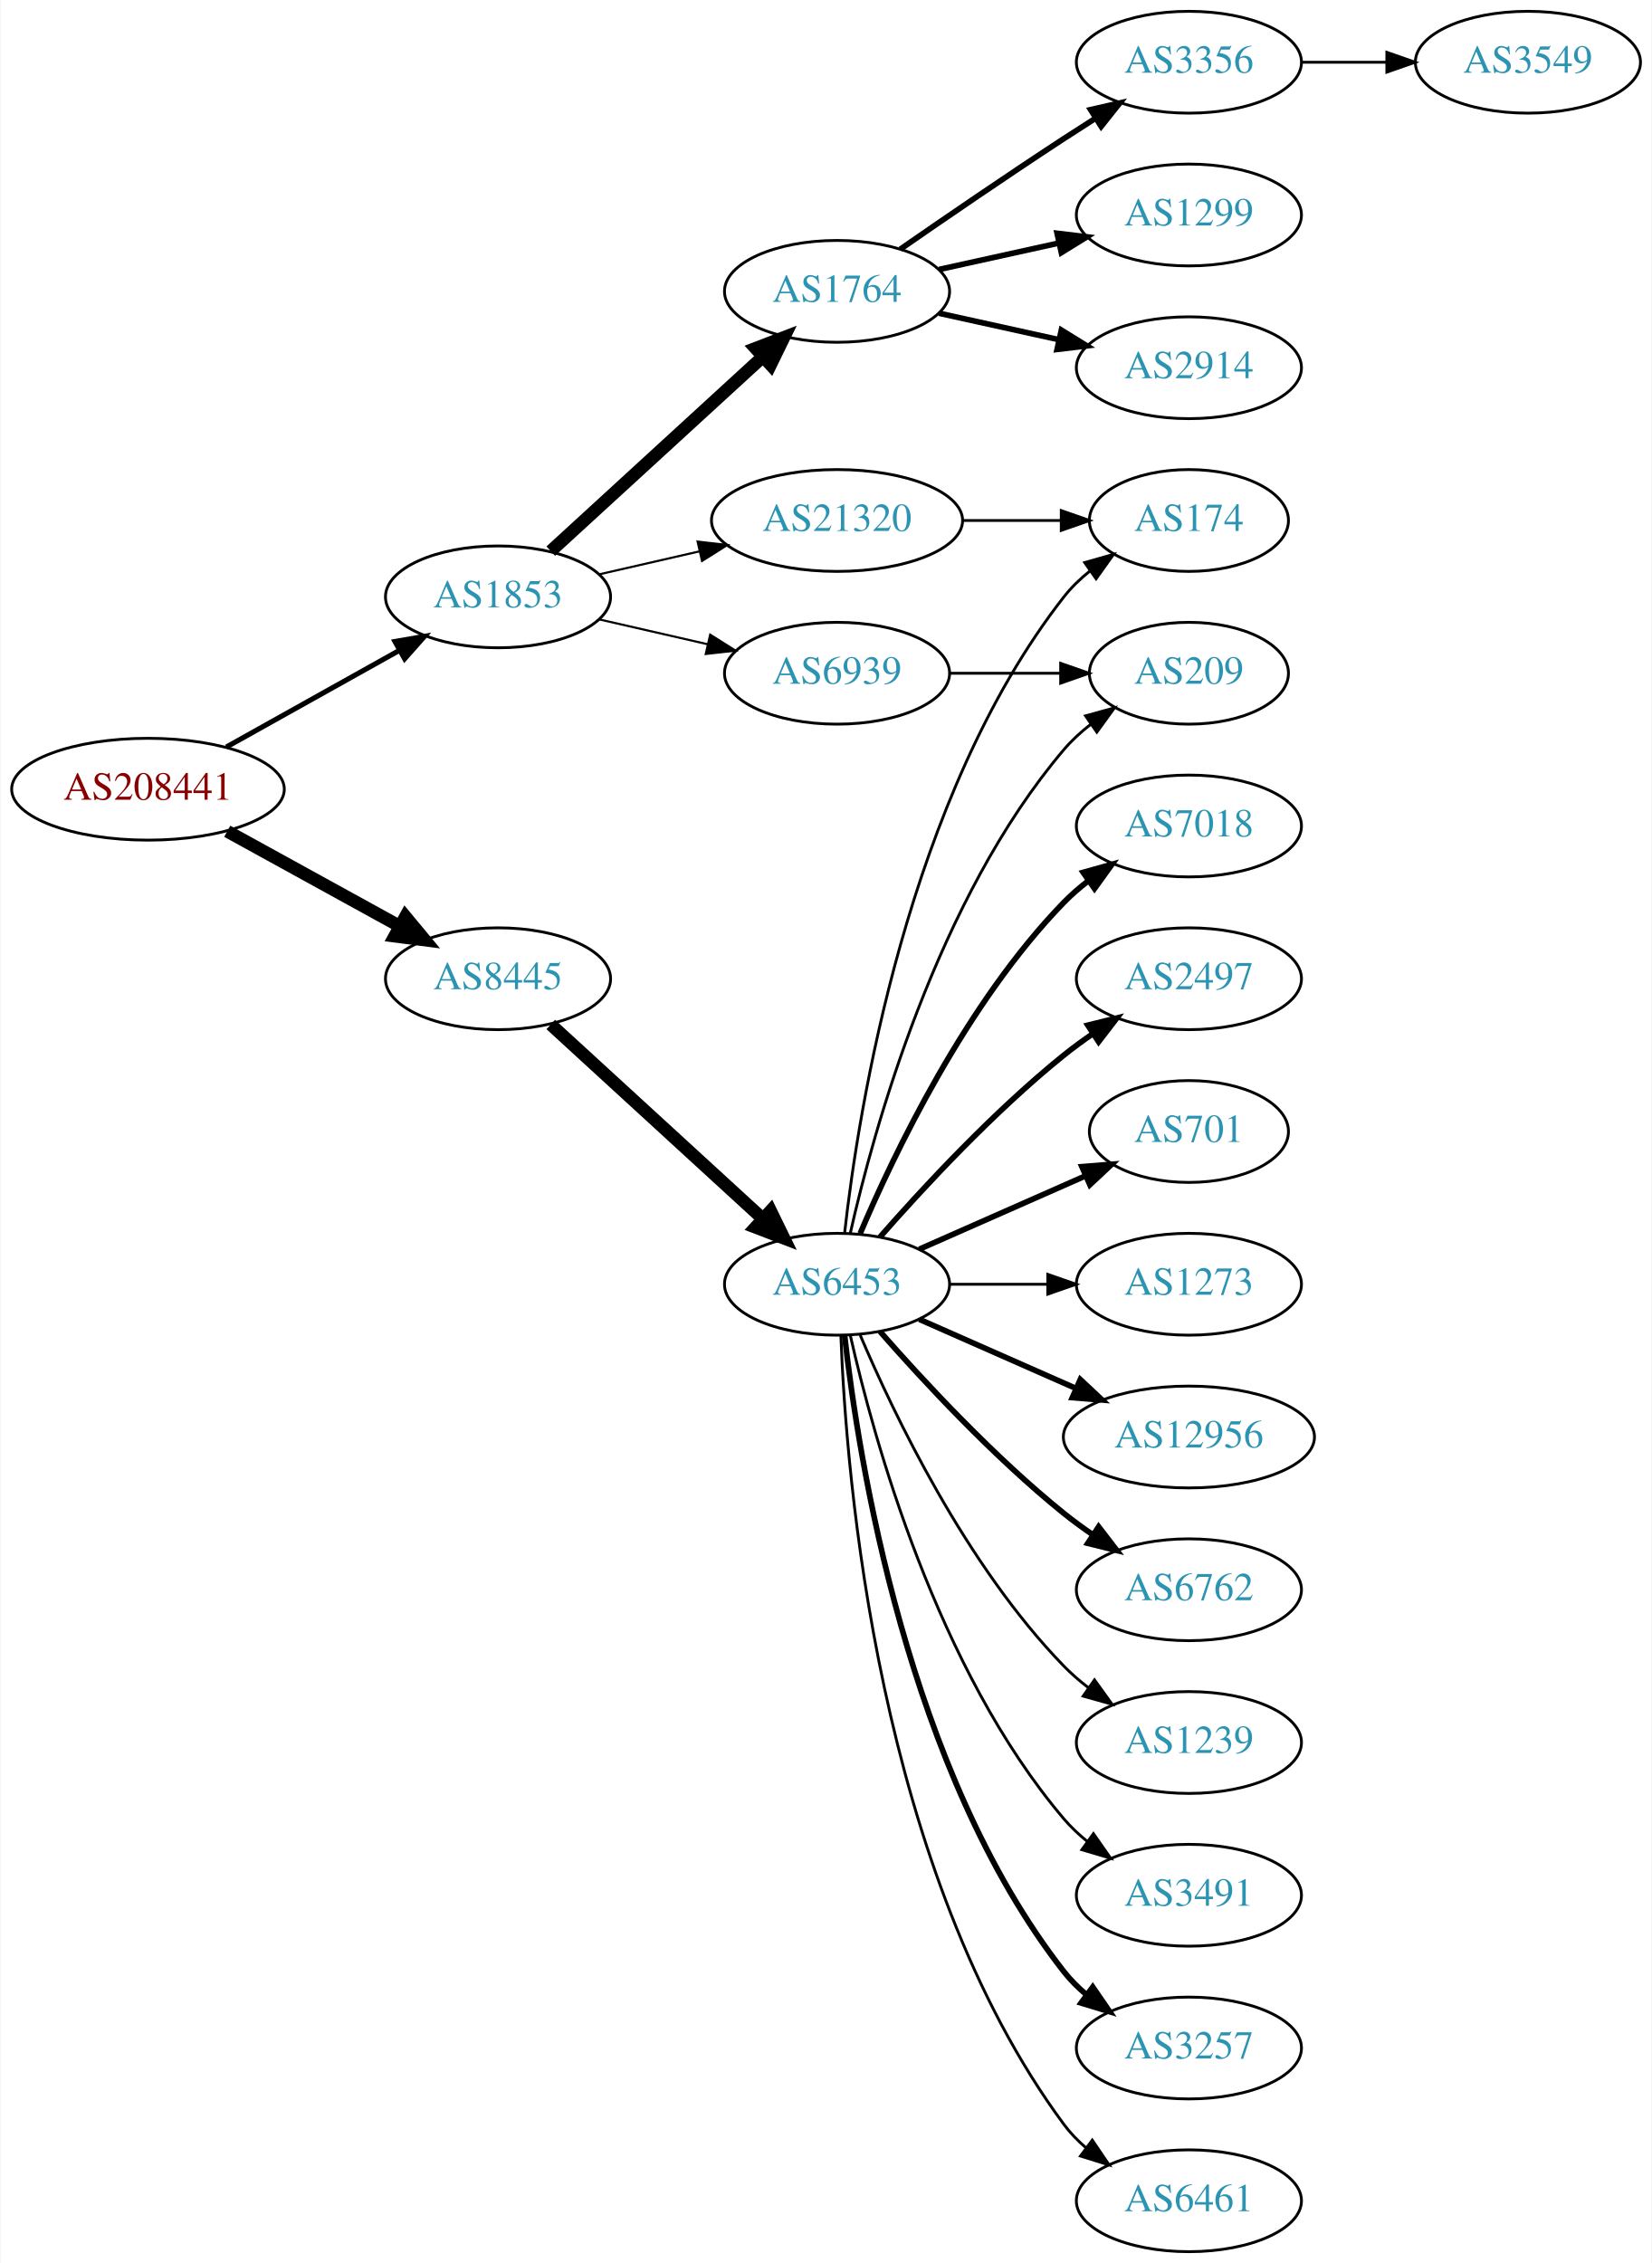
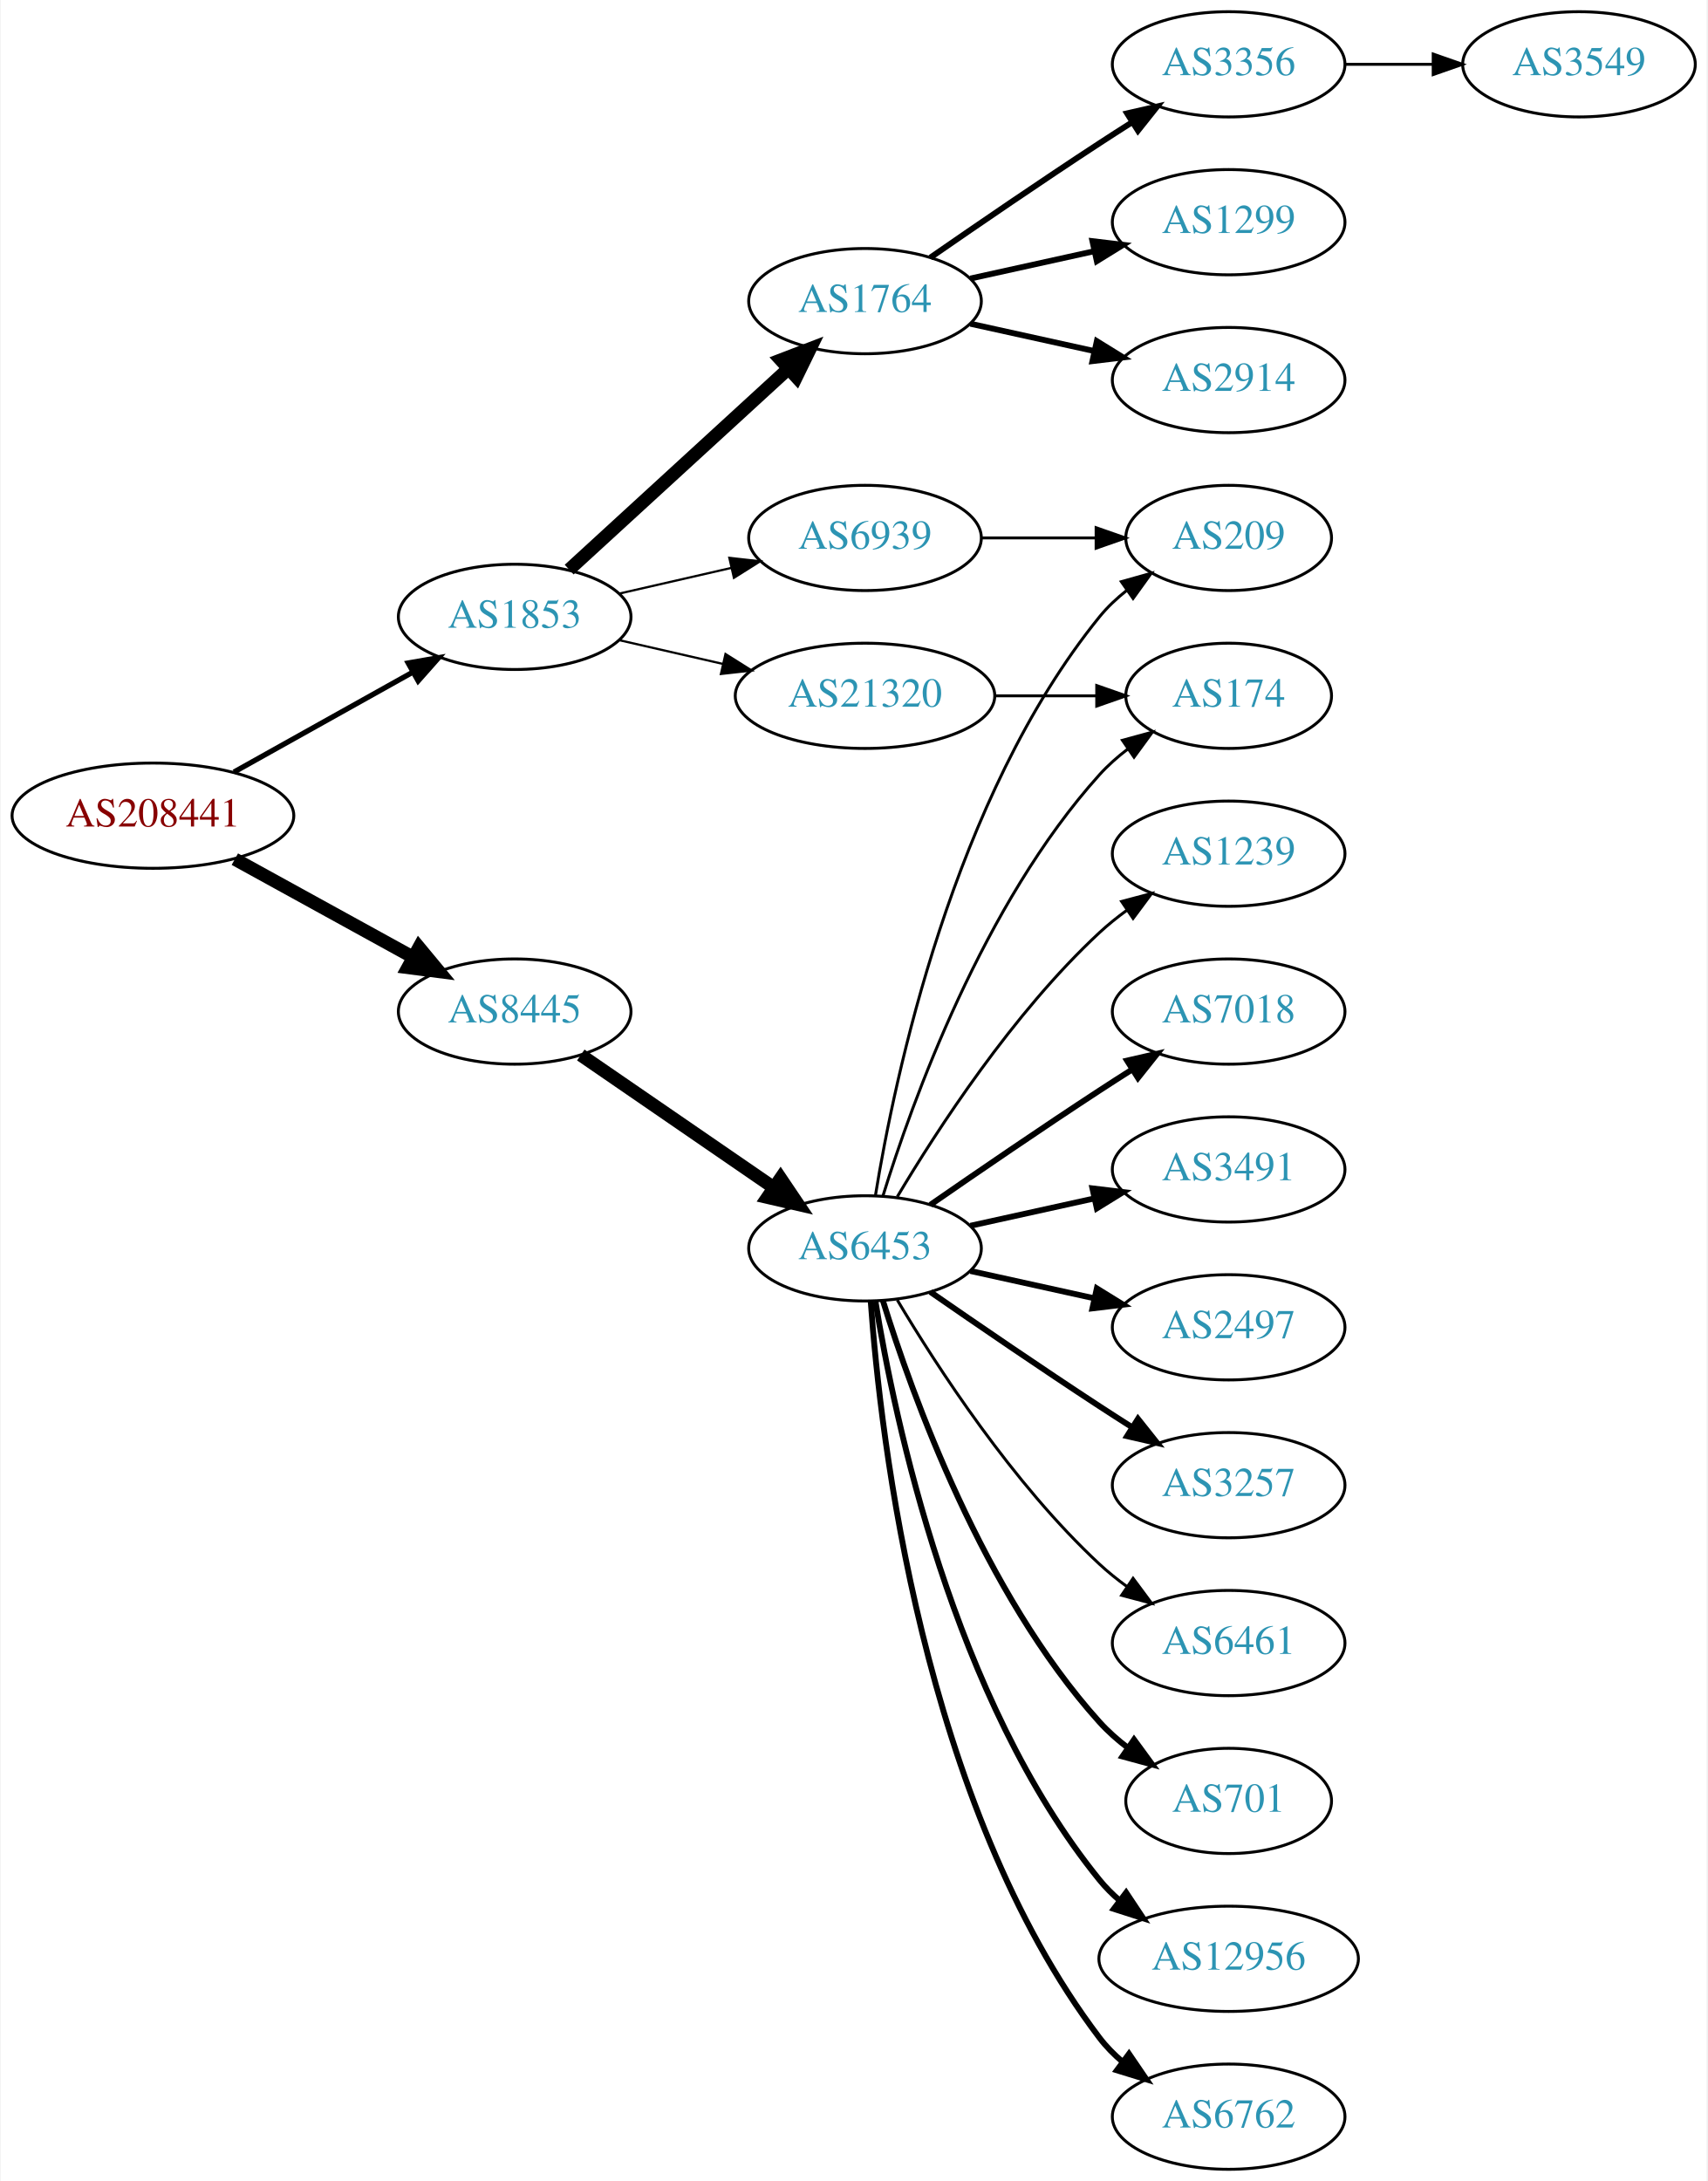
- <svg xmlns="http://www.w3.org/2000/svg" xmlns:xlink="http://www.w3.org/1999/xlink" width="584pt" height="800pt" viewBox="0.00 0.00 583.56 800.00">
-   <g id="graph0" class="graph" transform="scale(1 1) rotate(0) translate(4 796)">
-     <polygon fill="white" stroke="none" points="-4,4 -4,-796 579.562,-796 579.562,4 -4,4" />
+ <svg xmlns="http://www.w3.org/2000/svg" xmlns:xlink="http://www.w3.org/1999/xlink" width="584pt" height="746pt" viewBox="0.00 0.00 583.56 746.00">
+   <g id="graph0" class="graph" transform="scale(1 1) rotate(0) translate(4 742)">
+     <polygon fill="white" stroke="none" points="-4,4 -4,-742 579.562,-742 579.562,4 -4,4" />
    <g id="node1" class="node">
      <g id="a_node1">
        <a xlink:href="/asn/208441" xlink:title="AS208441 ~ Amt der Salzburger Landesregierung [AT]">
-           <ellipse fill="#ffffff" stroke="black" cx="48.096" cy="-517" rx="48.192" ry="18" />
-           <text text-anchor="middle" x="48.096" y="-513.3" font-family="Times,serif" font-size="14.00" fill="#880000">AS208441</text>
+           <ellipse fill="#ffffff" stroke="black" cx="48.096" cy="-463" rx="48.192" ry="18" />
+           <text text-anchor="middle" x="48.096" y="-459.3" font-family="Times,serif" font-size="14.00" fill="#880000">AS208441</text>
        </a>
      </g>
    </g>
    <g id="node2" class="node">
      <g id="a_node2">
        <a xlink:href="/asn/1853" xlink:title="AS1853 ~ ACOnet Backbone [AT]">
-           <ellipse fill="#ffffff" stroke="black" cx="171.838" cy="-585" rx="39.794" ry="18" />
-           <text text-anchor="middle" x="171.838" y="-581.3" font-family="Times,serif" font-size="14.00" fill="#2c94b3">AS1853</text>
+           <ellipse fill="#ffffff" stroke="black" cx="171.838" cy="-531" rx="39.794" ry="18" />
+           <text text-anchor="middle" x="171.838" y="-527.3" font-family="Times,serif" font-size="14.00" fill="#2c94b3">AS1853</text>
        </a>
      </g>
    </g>
    <g id="edge1" class="edge">
-       <path fill="none" stroke="black" stroke-width="1.8" d="M75.813,-531.923C93.819,-541.981 117.721,-555.331 137.048,-566.126" />
-       <polygon fill="black" stroke="black" stroke-width="1.8" points="135.407,-569.219 145.845,-571.04 138.821,-563.108 135.407,-569.219" />
+       <path fill="none" stroke="black" stroke-width="1.8" d="M75.813,-477.923C93.819,-487.981 117.721,-501.331 137.048,-512.126" />
+       <polygon fill="black" stroke="black" stroke-width="1.8" points="135.407,-515.219 145.845,-517.04 138.821,-509.108 135.407,-515.219" />
    </g>
    <g id="node3" class="node">
      <g id="a_node3">
        <a xlink:href="/asn/8445" xlink:title="AS8445 ~ SALZBURG-AG-AS [AT]">
-           <ellipse fill="#ffffff" stroke="black" cx="171.838" cy="-450" rx="39.794" ry="18" />
-           <text text-anchor="middle" x="171.838" y="-446.3" font-family="Times,serif" font-size="14.00" fill="#2c94b3">AS8445</text>
+           <ellipse fill="#ffffff" stroke="black" cx="171.838" cy="-396" rx="39.794" ry="18" />
+           <text text-anchor="middle" x="171.838" y="-392.3" font-family="Times,serif" font-size="14.00" fill="#2c94b3">AS8445</text>
        </a>
      </g>
    </g>
    <g id="edge2" class="edge">
-       <path fill="none" stroke="black" stroke-width="4.5" d="M76.114,-502.131C94.054,-492.258 117.746,-479.219 136.947,-468.652" />
-       <polygon fill="black" stroke="black" stroke-width="4.5" points="139.105,-471.958 145.968,-463.687 135.308,-465.059 139.105,-471.958" />
+       <path fill="none" stroke="black" stroke-width="4.5" d="M76.114,-448.131C94.054,-438.258 117.746,-425.219 136.947,-414.652" />
+       <polygon fill="black" stroke="black" stroke-width="4.5" points="139.105,-417.958 145.968,-409.687 135.308,-411.059 139.105,-417.958" />
    </g>
    <g id="node4" class="node">
      <g id="a_node4">
        <a xlink:href="/asn/1764" xlink:title="AS1764 ~ NEXTLAYER-AS [AT]">
-           <ellipse fill="#ffffff" stroke="black" cx="291.681" cy="-693" rx="39.794" ry="18" />
-           <text text-anchor="middle" x="291.681" y="-689.3" font-family="Times,serif" font-size="14.00" fill="#2c94b3">AS1764</text>
+           <ellipse fill="#ffffff" stroke="black" cx="291.681" cy="-639" rx="39.794" ry="18" />
+           <text text-anchor="middle" x="291.681" y="-635.3" font-family="Times,serif" font-size="14.00" fill="#2c94b3">AS1764</text>
        </a>
      </g>
    </g>
    <g id="edge3" class="edge">
-       <path fill="none" stroke="black" stroke-width="4.5" d="M190.48,-601.169C210.353,-619.382 242.815,-649.133 265.384,-669.817" />
-       <polygon fill="black" stroke="black" stroke-width="4.5" points="262.885,-672.867 272.918,-676.721 268.206,-667.061 262.885,-672.867" />
+       <path fill="none" stroke="black" stroke-width="4.5" d="M190.48,-547.169C210.353,-565.382 242.815,-595.133 265.384,-615.817" />
+       <polygon fill="black" stroke="black" stroke-width="4.5" points="262.885,-618.867 272.918,-622.721 268.206,-613.061 262.885,-618.867" />
    </g>
    <g id="node5" class="node">
      <g id="a_node5">
+         <a xlink:href="/asn/21320" xlink:title="AS21320 ~ GEANT Vereniging [EU]">
+           <ellipse fill="#ffffff" stroke="black" cx="291.681" cy="-504" rx="44.393" ry="18" />
+           <text text-anchor="middle" x="291.681" y="-500.3" font-family="Times,serif" font-size="14.00" fill="#2c94b3">AS21320</text>
+         </a>
+       </g>
+     </g>
+     <g id="edge4" class="edge">
+       <path fill="none" stroke="black" stroke-width="0.75" d="M207.557,-523.045C218.696,-520.493 231.231,-517.621 243.124,-514.896" />
+       <polygon fill="black" stroke="black" stroke-width="0.75" points="243.953,-518.297 252.918,-512.652 242.389,-511.474 243.953,-518.297" />
+     </g>
+     <g id="node6" class="node">
+       <g id="a_node6">
        <a xlink:href="/asn/6939" xlink:title="AS6939 ~ Hurricane Electric LLC [US]">
          <ellipse fill="#ffffff" stroke="black" cx="291.681" cy="-558" rx="39.794" ry="18" />
          <text text-anchor="middle" x="291.681" y="-554.3" font-family="Times,serif" font-size="14.00" fill="#2c94b3">AS6939</text>
        </a>
      </g>
    </g>
-     <g id="edge4" class="edge">
-       <path fill="none" stroke="black" stroke-width="0.75" d="M207.557,-577.045C219.557,-574.296 233.178,-571.175 245.871,-568.267" />
-       <polygon fill="black" stroke="black" stroke-width="0.75" points="246.836,-571.636 255.802,-565.991 245.273,-564.813 246.836,-571.636" />
-     </g>
-     <g id="node6" class="node">
-       <g id="a_node6">
-         <a xlink:href="/asn/21320" xlink:title="AS21320 ~ GEANT Vereniging [EU]">
-           <ellipse fill="#ffffff" stroke="black" cx="291.681" cy="-612" rx="44.393" ry="18" />
-           <text text-anchor="middle" x="291.681" y="-608.3" font-family="Times,serif" font-size="14.00" fill="#2c94b3">AS21320</text>
-         </a>
-       </g>
-     </g>
    <g id="edge5" class="edge">
-       <path fill="none" stroke="black" stroke-width="0.75" d="M207.557,-592.955C218.696,-595.507 231.231,-598.379 243.124,-601.104" />
-       <polygon fill="black" stroke="black" stroke-width="0.75" points="242.389,-604.526 252.918,-603.348 243.953,-597.703 242.389,-604.526" />
+       <path fill="none" stroke="black" stroke-width="0.75" d="M207.557,-538.955C219.557,-541.704 233.178,-544.825 245.871,-547.733" />
+       <polygon fill="black" stroke="black" stroke-width="0.75" points="245.273,-551.187 255.802,-550.009 246.836,-544.364 245.273,-551.187" />
    </g>
    <g id="node11" class="node">
      <g id="a_node11">
        <a xlink:href="/asn/6453" xlink:title="AS6453 ~ TATA COMMUNICATIONS (AMERICA) INC [US]">
-           <ellipse fill="#ffffff" stroke="black" cx="291.681" cy="-342" rx="39.794" ry="18" />
-           <text text-anchor="middle" x="291.681" y="-338.3" font-family="Times,serif" font-size="14.00" fill="#2c94b3">AS6453</text>
+           <ellipse fill="#ffffff" stroke="black" cx="291.681" cy="-315" rx="39.794" ry="18" />
+           <text text-anchor="middle" x="291.681" y="-311.3" font-family="Times,serif" font-size="14.00" fill="#2c94b3">AS6453</text>
        </a>
      </g>
    </g>
    <g id="edge10" class="edge">
-       <path fill="none" stroke="black" stroke-width="4.5" d="M190.48,-433.831C210.353,-415.618 242.815,-385.867 265.384,-365.183" />
-       <polygon fill="black" stroke="black" stroke-width="4.5" points="268.206,-367.939 272.918,-358.279 262.885,-362.133 268.206,-367.939" />
+       <path fill="none" stroke="black" stroke-width="4.5" d="M194.452,-381.143C212.941,-368.435 239.754,-350.005 260.384,-335.825" />
+       <polygon fill="black" stroke="black" stroke-width="4.5" points="262.794,-338.946 268.804,-330.037 258.333,-332.456 262.794,-338.946" />
    </g>
    <g id="node7" class="node">
      <g id="a_node7">
        <a xlink:href="/asn/3356" xlink:title="AS3356 ~ Level 3 Parent, LLC [US]">
-           <ellipse fill="#ffffff" stroke="black" cx="416.073" cy="-774" rx="39.794" ry="18" />
-           <text text-anchor="middle" x="416.073" y="-770.3" font-family="Times,serif" font-size="14.00" fill="#2c94b3">AS3356</text>
+           <ellipse fill="#ffffff" stroke="black" cx="416.073" cy="-720" rx="39.794" ry="18" />
+           <text text-anchor="middle" x="416.073" y="-716.3" font-family="Times,serif" font-size="14.00" fill="#2c94b3">AS3356</text>
        </a>
      </g>
    </g>
    <g id="edge6" class="edge">
-       <path fill="none" stroke="black" stroke-width="2" d="M314.038,-707.901C329.889,-718.877 352.092,-734.079 371.877,-747 375.459,-749.339 379.229,-751.759 382.989,-754.144" />
-       <polygon fill="black" stroke="black" stroke-width="2" points="381.323,-757.231 391.65,-759.596 385.052,-751.307 381.323,-757.231" />
+       <path fill="none" stroke="black" stroke-width="2" d="M314.038,-653.901C329.889,-664.877 352.092,-680.079 371.877,-693 375.459,-695.339 379.229,-697.759 382.989,-700.144" />
+       <polygon fill="black" stroke="black" stroke-width="2" points="381.323,-703.231 391.65,-705.596 385.052,-697.307 381.323,-703.231" />
    </g>
    <g id="node8" class="node">
      <g id="a_node8">
        <a xlink:href="/asn/1299" xlink:title="AS1299 ~ Telia Carrier [EU]">
-           <ellipse fill="#ffffff" stroke="black" cx="416.073" cy="-720" rx="39.794" ry="18" />
-           <text text-anchor="middle" x="416.073" y="-716.3" font-family="Times,serif" font-size="14.00" fill="#2c94b3">AS1299</text>
+           <ellipse fill="#ffffff" stroke="black" cx="416.073" cy="-666" rx="39.794" ry="18" />
+           <text text-anchor="middle" x="416.073" y="-662.3" font-family="Times,serif" font-size="14.00" fill="#2c94b3">AS1299</text>
        </a>
      </g>
    </g>
    <g id="edge7" class="edge">
-       <path fill="none" stroke="black" stroke-width="2" d="M327.753,-700.737C340.94,-703.646 356.12,-706.995 370.086,-710.076" />
-       <polygon fill="black" stroke="black" stroke-width="2" points="369.476,-713.525 379.995,-712.262 370.984,-706.69 369.476,-713.525" />
+       <path fill="none" stroke="black" stroke-width="2" d="M327.753,-646.737C340.94,-649.646 356.12,-652.995 370.086,-656.076" />
+       <polygon fill="black" stroke="black" stroke-width="2" points="369.476,-659.525 379.995,-658.262 370.984,-652.69 369.476,-659.525" />
    </g>
    <g id="node9" class="node">
      <g id="a_node9">
        <a xlink:href="/asn/2914" xlink:title="AS2914 ~ NTT America, Inc. [US]">
-           <ellipse fill="#ffffff" stroke="black" cx="416.073" cy="-666" rx="39.794" ry="18" />
-           <text text-anchor="middle" x="416.073" y="-662.3" font-family="Times,serif" font-size="14.00" fill="#2c94b3">AS2914</text>
+           <ellipse fill="#ffffff" stroke="black" cx="416.073" cy="-612" rx="39.794" ry="18" />
+           <text text-anchor="middle" x="416.073" y="-608.3" font-family="Times,serif" font-size="14.00" fill="#2c94b3">AS2914</text>
        </a>
      </g>
    </g>
    <g id="edge8" class="edge">
-       <path fill="none" stroke="black" stroke-width="2" d="M327.753,-685.263C340.94,-682.354 356.12,-679.005 370.086,-675.924" />
-       <polygon fill="black" stroke="black" stroke-width="2" points="370.984,-679.31 379.995,-673.738 369.476,-672.475 370.984,-679.31" />
-     </g>
-     <g id="node23" class="node">
-       <g id="a_node23">
+       <path fill="none" stroke="black" stroke-width="2" d="M327.753,-631.263C340.94,-628.354 356.12,-625.005 370.086,-621.924" />
+       <polygon fill="black" stroke="black" stroke-width="2" points="370.984,-625.31 379.995,-619.738 369.476,-618.475 370.984,-625.31" />
+     </g>
+     <g id="node17" class="node">
+       <g id="a_node17">
+         <a xlink:href="/asn/174" xlink:title="AS174 ~ Cogent Communications [US]">
+           <ellipse fill="#ffffff" stroke="black" cx="416.073" cy="-504" rx="35.194" ry="18" />
+           <text text-anchor="middle" x="416.073" y="-500.3" font-family="Times,serif" font-size="14.00" fill="#2c94b3">AS174</text>
+         </a>
+       </g>
+     </g>
+     <g id="edge22" class="edge">
+       <path fill="none" stroke="black" d="M336.176,-504C347.434,-504 359.566,-504 370.859,-504" />
+       <polygon fill="black" stroke="black" points="370.947,-507.5 380.947,-504 370.947,-500.5 370.947,-507.5" />
+     </g>
+     <g id="node22" class="node">
+       <g id="a_node22">
        <a xlink:href="/asn/209" xlink:title="AS209 ~ CenturyLink Communications, LLC [US]">
          <ellipse fill="#ffffff" stroke="black" cx="416.073" cy="-558" rx="35.194" ry="18" />
          <text text-anchor="middle" x="416.073" y="-554.3" font-family="Times,serif" font-size="14.00" fill="#2c94b3">AS209</text>
        </a>
      </g>
    </g>
    <g id="edge23" class="edge">
      <path fill="none" stroke="black" d="M331.406,-558C343.895,-558 357.834,-558 370.698,-558" />
      <polygon fill="black" stroke="black" points="370.735,-561.5 380.735,-558 370.735,-554.5 370.735,-561.5" />
    </g>
-     <g id="node19" class="node">
-       <g id="a_node19">
-         <a xlink:href="/asn/174" xlink:title="AS174 ~ Cogent Communications [US]">
-           <ellipse fill="#ffffff" stroke="black" cx="416.073" cy="-612" rx="35.194" ry="18" />
-           <text text-anchor="middle" x="416.073" y="-608.3" font-family="Times,serif" font-size="14.00" fill="#2c94b3">AS174</text>
-         </a>
-       </g>
-     </g>
-     <g id="edge24" class="edge">
-       <path fill="none" stroke="black" d="M336.176,-612C347.434,-612 359.566,-612 370.859,-612" />
-       <polygon fill="black" stroke="black" points="370.947,-615.5 380.947,-612 370.947,-608.5 370.947,-615.5" />
-     </g>
    <g id="node10" class="node">
      <g id="a_node10">
        <a xlink:href="/asn/3549" xlink:title="AS3549 ~ Level 3 Parent, LLC [US]">
-           <ellipse fill="#ffffff" stroke="black" cx="535.915" cy="-774" rx="39.794" ry="18" />
-           <text text-anchor="middle" x="535.915" y="-770.3" font-family="Times,serif" font-size="14.00" fill="#2c94b3">AS3549</text>
+           <ellipse fill="#ffffff" stroke="black" cx="535.915" cy="-720" rx="39.794" ry="18" />
+           <text text-anchor="middle" x="535.915" y="-716.3" font-family="Times,serif" font-size="14.00" fill="#2c94b3">AS3549</text>
        </a>
      </g>
    </g>
    <g id="edge9" class="edge">
-       <path fill="none" stroke="black" d="M455.985,-774C465.539,-774 475.888,-774 485.851,-774" />
-       <polygon fill="black" stroke="black" points="486.043,-777.5 496.043,-774 486.043,-770.5 486.043,-777.5" />
+       <path fill="none" stroke="black" d="M455.985,-720C465.539,-720 475.888,-720 485.851,-720" />
+       <polygon fill="black" stroke="black" points="486.043,-723.5 496.043,-720 486.043,-716.5 486.043,-723.5" />
    </g>
    <g id="node12" class="node">
      <g id="a_node12">
-         <a xlink:href="/asn/12956" xlink:title="AS12956 ~ TELXIUS [ES]">
-           <ellipse fill="#ffffff" stroke="black" cx="416.073" cy="-288" rx="44.393" ry="18" />
-           <text text-anchor="middle" x="416.073" y="-284.3" font-family="Times,serif" font-size="14.00" fill="#2c94b3">AS12956</text>
+         <a xlink:href="/asn/6461" xlink:title="AS6461 ~ Zayo Bandwidth [US]">
+           <ellipse fill="#ffffff" stroke="black" cx="416.073" cy="-180" rx="39.794" ry="18" />
+           <text text-anchor="middle" x="416.073" y="-176.3" font-family="Times,serif" font-size="14.00" fill="#2c94b3">AS6461</text>
        </a>
      </g>
    </g>
    <g id="edge11" class="edge">
-       <path fill="none" stroke="black" stroke-width="2" d="M320.76,-329.611C337.076,-322.413 357.886,-313.231 375.806,-305.325" />
-       <polygon fill="black" stroke="black" stroke-width="2" points="377.681,-308.323 385.417,-301.084 374.855,-301.919 377.681,-308.323" />
+       <path fill="none" stroke="black" d="M302.726,-297.329C316.297,-274.528 342.23,-234.528 371.877,-207 374.783,-204.301 377.996,-201.72 381.32,-199.297" />
+       <polygon fill="black" stroke="black" points="383.38,-202.13 389.698,-193.625 379.455,-196.333 383.38,-202.13" />
    </g>
    <g id="node13" class="node">
      <g id="a_node13">
-         <a xlink:href="/asn/6762" xlink:title="AS6762 ~ TELECOM ITALIA SPARKLE S.p.A. [IT]">
-           <ellipse fill="#ffffff" stroke="black" cx="416.073" cy="-234" rx="39.794" ry="18" />
-           <text text-anchor="middle" x="416.073" y="-230.3" font-family="Times,serif" font-size="14.00" fill="#2c94b3">AS6762</text>
+         <a xlink:href="/asn/701" xlink:title="AS701 ~ UUNET [US]">
+           <ellipse fill="#ffffff" stroke="black" cx="416.073" cy="-126" rx="35.194" ry="18" />
+           <text text-anchor="middle" x="416.073" y="-122.3" font-family="Times,serif" font-size="14.00" fill="#2c94b3">AS701</text>
        </a>
      </g>
    </g>
    <g id="edge12" class="edge">
-       <path fill="none" stroke="black" stroke-width="2" d="M306.833,-325.337C321.934,-308.106 347.055,-280.976 371.877,-261 375.132,-258.38 378.657,-255.808 382.242,-253.354" />
-       <polygon fill="black" stroke="black" stroke-width="2" points="384.16,-256.281 390.614,-247.879 380.329,-250.423 384.16,-256.281" />
+       <path fill="none" stroke="black" stroke-width="2" d="M297.818,-297.06C307.721,-265.021 332.059,-197.188 371.877,-153 374.74,-149.822 378.064,-146.881 381.572,-144.2" />
+       <polygon fill="black" stroke="black" stroke-width="2" points="383.705,-146.982 389.961,-138.431 379.738,-141.214 383.705,-146.982" />
    </g>
    <g id="node14" class="node">
      <g id="a_node14">
-         <a xlink:href="/asn/1239" xlink:title="AS1239 ~ Sprint [US]">
-           <ellipse fill="#ffffff" stroke="black" cx="416.073" cy="-180" rx="39.794" ry="18" />
-           <text text-anchor="middle" x="416.073" y="-176.3" font-family="Times,serif" font-size="14.00" fill="#2c94b3">AS1239</text>
+         <a xlink:href="/asn/12956" xlink:title="AS12956 ~ TELXIUS [ES]">
+           <ellipse fill="#ffffff" stroke="black" cx="416.073" cy="-72" rx="44.393" ry="18" />
+           <text text-anchor="middle" x="416.073" y="-68.3" font-family="Times,serif" font-size="14.00" fill="#2c94b3">AS12956</text>
        </a>
      </g>
    </g>
    <g id="edge13" class="edge">
-       <path fill="none" stroke="black" d="M299.871,-324.025C311.638,-296.318 337.212,-242.652 371.877,-207 374.497,-204.305 377.437,-201.761 380.52,-199.392" />
-       <polygon fill="black" stroke="black" points="382.696,-202.141 388.889,-193.545 378.687,-196.403 382.696,-202.141" />
+       <path fill="none" stroke="black" stroke-width="2" d="M295.261,-296.822C301.716,-257.003 321.788,-160.714 371.877,-99 373.939,-96.459 376.307,-94.089 378.85,-91.893" />
+       <polygon fill="black" stroke="black" stroke-width="2" points="381.003,-94.653 386.871,-85.831 376.783,-89.068 381.003,-94.653" />
    </g>
    <g id="node15" class="node">
      <g id="a_node15">
-         <a xlink:href="/asn/3491" xlink:title="AS3491 ~ PCCW Global, Inc. [US]">
-           <ellipse fill="#ffffff" stroke="black" cx="416.073" cy="-126" rx="39.794" ry="18" />
-           <text text-anchor="middle" x="416.073" y="-122.3" font-family="Times,serif" font-size="14.00" fill="#2c94b3">AS3491</text>
+         <a xlink:href="/asn/6762" xlink:title="AS6762 ~ TELECOM ITALIA SPARKLE S.p.A. [IT]">
+           <ellipse fill="#ffffff" stroke="black" cx="416.073" cy="-18" rx="39.794" ry="18" />
+           <text text-anchor="middle" x="416.073" y="-14.3" font-family="Times,serif" font-size="14.00" fill="#2c94b3">AS6762</text>
        </a>
      </g>
    </g>
    <g id="edge14" class="edge">
-       <path fill="none" stroke="black" d="M296.374,-323.925C304.514,-287.852 326.947,-205.86 371.877,-153 374.311,-150.136 377.127,-147.479 380.132,-145.039" />
-       <polygon fill="black" stroke="black" points="382.321,-147.776 388.392,-139.094 378.231,-142.095 382.321,-147.776" />
+       <path fill="none" stroke="black" stroke-width="2" d="M293.63,-296.964C296.915,-250.543 311.225,-124.993 371.877,-45 374.147,-42.005 376.855,-39.26 379.791,-36.765" />
+       <polygon fill="black" stroke="black" stroke-width="2" points="381.986,-39.496 387.956,-30.744 377.831,-33.862 381.986,-39.496" />
    </g>
    <g id="node16" class="node">
      <g id="a_node16">
-         <a xlink:href="/asn/3257" xlink:title="AS3257 ~ GTT [DE]">
-           <ellipse fill="#ffffff" stroke="black" cx="416.073" cy="-72" rx="39.794" ry="18" />
-           <text text-anchor="middle" x="416.073" y="-68.3" font-family="Times,serif" font-size="14.00" fill="#2c94b3">AS3257</text>
+         <a xlink:href="/asn/1239" xlink:title="AS1239 ~ Sprint [US]">
+           <ellipse fill="#ffffff" stroke="black" cx="416.073" cy="-450" rx="39.794" ry="18" />
+           <text text-anchor="middle" x="416.073" y="-446.3" font-family="Times,serif" font-size="14.00" fill="#2c94b3">AS1239</text>
        </a>
      </g>
    </g>
    <g id="edge15" class="edge">
-       <path fill="none" stroke="black" stroke-width="2" d="M294.36,-323.871C299.19,-280.632 316.531,-169.784 371.877,-99 374.192,-96.039 376.929,-93.317 379.884,-90.836" />
-       <polygon fill="black" stroke="black" stroke-width="2" points="382.077,-93.568 388.075,-84.835 377.94,-87.922 382.077,-93.568" />
-     </g>
-     <g id="node17" class="node">
-       <g id="a_node17">
-         <a xlink:href="/asn/6461" xlink:title="AS6461 ~ Zayo Bandwidth [US]">
-           <ellipse fill="#ffffff" stroke="black" cx="416.073" cy="-18" rx="39.794" ry="18" />
-           <text text-anchor="middle" x="416.073" y="-14.3" font-family="Times,serif" font-size="14.00" fill="#2c94b3">AS6461</text>
-         </a>
-       </g>
+       <path fill="none" stroke="black" d="M302.726,-332.671C316.297,-355.472 342.23,-395.472 371.877,-423 374.783,-425.699 377.996,-428.28 381.32,-430.703" />
+       <polygon fill="black" stroke="black" points="379.455,-433.667 389.698,-436.375 383.38,-427.87 379.455,-433.667" />
    </g>
    <g id="edge16" class="edge">
-       <path fill="none" stroke="black" d="M293.032,-324.007C294.858,-274.543 305.913,-134.27 371.877,-45 374.11,-41.977 376.793,-39.214 379.714,-36.707" />
-       <polygon fill="black" stroke="black" points="381.909,-39.437 387.857,-30.669 377.74,-33.814 381.909,-39.437" />
+       <path fill="none" stroke="black" d="M297.818,-332.94C307.721,-364.979 332.059,-432.812 371.877,-477 374.74,-480.178 378.064,-483.119 381.572,-485.8" />
+       <polygon fill="black" stroke="black" points="379.738,-488.786 389.961,-491.569 383.705,-483.018 379.738,-488.786" />
    </g>
    <g id="node18" class="node">
      <g id="a_node18">
        <a xlink:href="/asn/7018" xlink:title="AS7018 ~ AT&amp;T Services, Inc. [US]">
-           <ellipse fill="#ffffff" stroke="black" cx="416.073" cy="-504" rx="39.794" ry="18" />
-           <text text-anchor="middle" x="416.073" y="-500.3" font-family="Times,serif" font-size="14.00" fill="#2c94b3">AS7018</text>
+           <ellipse fill="#ffffff" stroke="black" cx="416.073" cy="-396" rx="39.794" ry="18" />
+           <text text-anchor="middle" x="416.073" y="-392.3" font-family="Times,serif" font-size="14.00" fill="#2c94b3">AS7018</text>
        </a>
      </g>
    </g>
    <g id="edge17" class="edge">
-       <path fill="none" stroke="black" stroke-width="2" d="M299.871,-359.975C311.638,-387.682 337.212,-441.348 371.877,-477 374.497,-479.695 377.437,-482.239 380.52,-484.608" />
-       <polygon fill="black" stroke="black" stroke-width="2" points="378.687,-487.597 388.889,-490.455 382.696,-481.859 378.687,-487.597" />
+       <path fill="none" stroke="black" stroke-width="2" d="M314.038,-329.901C329.889,-340.877 352.092,-356.079 371.877,-369 375.459,-371.339 379.229,-373.759 382.989,-376.144" />
+       <polygon fill="black" stroke="black" stroke-width="2" points="381.323,-379.231 391.65,-381.596 385.052,-373.307 381.323,-379.231" />
+     </g>
+     <g id="node19" class="node">
+       <g id="a_node19">
+         <a xlink:href="/asn/3491" xlink:title="AS3491 ~ PCCW Global, Inc. [US]">
+           <ellipse fill="#ffffff" stroke="black" cx="416.073" cy="-342" rx="39.794" ry="18" />
+           <text text-anchor="middle" x="416.073" y="-338.3" font-family="Times,serif" font-size="14.00" fill="#2c94b3">AS3491</text>
+         </a>
+       </g>
    </g>
    <g id="edge18" class="edge">
-       <path fill="none" stroke="black" d="M294.36,-360.129C299.19,-403.368 316.531,-514.216 371.877,-585 374.512,-588.37 377.693,-591.431 381.121,-594.179" />
-       <polygon fill="black" stroke="black" points="379.231,-597.128 389.424,-600.02 383.259,-591.403 379.231,-597.128" />
+       <path fill="none" stroke="black" stroke-width="2" d="M327.753,-322.737C340.94,-325.646 356.12,-328.995 370.086,-332.076" />
+       <polygon fill="black" stroke="black" stroke-width="2" points="369.476,-335.525 379.995,-334.262 370.984,-328.69 369.476,-335.525" />
    </g>
    <g id="node20" class="node">
      <g id="a_node20">
        <a xlink:href="/asn/2497" xlink:title="AS2497 ~ Internet Initiative Japan Inc. [JP]">
-           <ellipse fill="#ffffff" stroke="black" cx="416.073" cy="-450" rx="39.794" ry="18" />
-           <text text-anchor="middle" x="416.073" y="-446.3" font-family="Times,serif" font-size="14.00" fill="#2c94b3">AS2497</text>
+           <ellipse fill="#ffffff" stroke="black" cx="416.073" cy="-288" rx="39.794" ry="18" />
+           <text text-anchor="middle" x="416.073" y="-284.3" font-family="Times,serif" font-size="14.00" fill="#2c94b3">AS2497</text>
        </a>
      </g>
    </g>
    <g id="edge19" class="edge">
-       <path fill="none" stroke="black" stroke-width="2" d="M306.833,-358.663C321.934,-375.894 347.055,-403.024 371.877,-423 375.132,-425.62 378.657,-428.192 382.242,-430.646" />
-       <polygon fill="black" stroke="black" stroke-width="2" points="380.329,-433.577 390.614,-436.121 384.16,-427.719 380.329,-433.577" />
+       <path fill="none" stroke="black" stroke-width="2" d="M327.753,-307.263C340.94,-304.354 356.12,-301.005 370.086,-297.924" />
+       <polygon fill="black" stroke="black" stroke-width="2" points="370.984,-301.31 379.995,-295.738 369.476,-294.475 370.984,-301.31" />
    </g>
    <g id="node21" class="node">
      <g id="a_node21">
-         <a xlink:href="/asn/701" xlink:title="AS701 ~ UUNET [US]">
-           <ellipse fill="#ffffff" stroke="black" cx="416.073" cy="-396" rx="35.194" ry="18" />
-           <text text-anchor="middle" x="416.073" y="-392.3" font-family="Times,serif" font-size="14.00" fill="#2c94b3">AS701</text>
+         <a xlink:href="/asn/3257" xlink:title="AS3257 ~ GTT [DE]">
+           <ellipse fill="#ffffff" stroke="black" cx="416.073" cy="-234" rx="39.794" ry="18" />
+           <text text-anchor="middle" x="416.073" y="-230.3" font-family="Times,serif" font-size="14.00" fill="#2c94b3">AS3257</text>
        </a>
      </g>
    </g>
    <g id="edge20" class="edge">
-       <path fill="none" stroke="black" stroke-width="2" d="M320.76,-354.389C338.188,-362.078 360.746,-372.031 379.429,-380.274" />
-       <polygon fill="black" stroke="black" stroke-width="2" points="378.237,-383.573 388.799,-384.408 381.063,-377.169 378.237,-383.573" />
-     </g>
-     <g id="node22" class="node">
-       <g id="a_node22">
-         <a xlink:href="/asn/1273" xlink:title="AS1273 ~ Vodafone Group PLC [EU]">
-           <ellipse fill="#ffffff" stroke="black" cx="416.073" cy="-342" rx="39.794" ry="18" />
-           <text text-anchor="middle" x="416.073" y="-338.3" font-family="Times,serif" font-size="14.00" fill="#2c94b3">AS1273</text>
-         </a>
-       </g>
+       <path fill="none" stroke="black" stroke-width="2" d="M314.038,-300.099C329.889,-289.123 352.092,-273.921 371.877,-261 375.459,-258.661 379.229,-256.241 382.989,-253.856" />
+       <polygon fill="black" stroke="black" stroke-width="2" points="385.052,-256.693 391.65,-248.404 381.323,-250.769 385.052,-256.693" />
    </g>
    <g id="edge21" class="edge">
-       <path fill="none" stroke="black" d="M331.406,-342C342.344,-342 354.395,-342 365.861,-342" />
-       <polygon fill="black" stroke="black" points="366.179,-345.5 376.179,-342 366.179,-338.5 366.179,-345.5" />
-     </g>
-     <g id="edge22" class="edge">
-       <path fill="none" stroke="black" d="M296.374,-360.075C304.514,-396.148 326.947,-478.14 371.877,-531 374.647,-534.26 377.913,-537.252 381.388,-539.961" />
-       <polygon fill="black" stroke="black" points="379.532,-542.932 389.742,-545.761 383.524,-537.182 379.532,-542.932" />
+       <path fill="none" stroke="black" d="M295.261,-333.178C301.716,-372.997 321.788,-469.286 371.877,-531 374.573,-534.322 377.792,-537.352 381.241,-540.083" />
+       <polygon fill="black" stroke="black" points="379.366,-543.043 389.567,-545.906 383.378,-537.307 379.366,-543.043" />
    </g>
  </g>
</svg>
